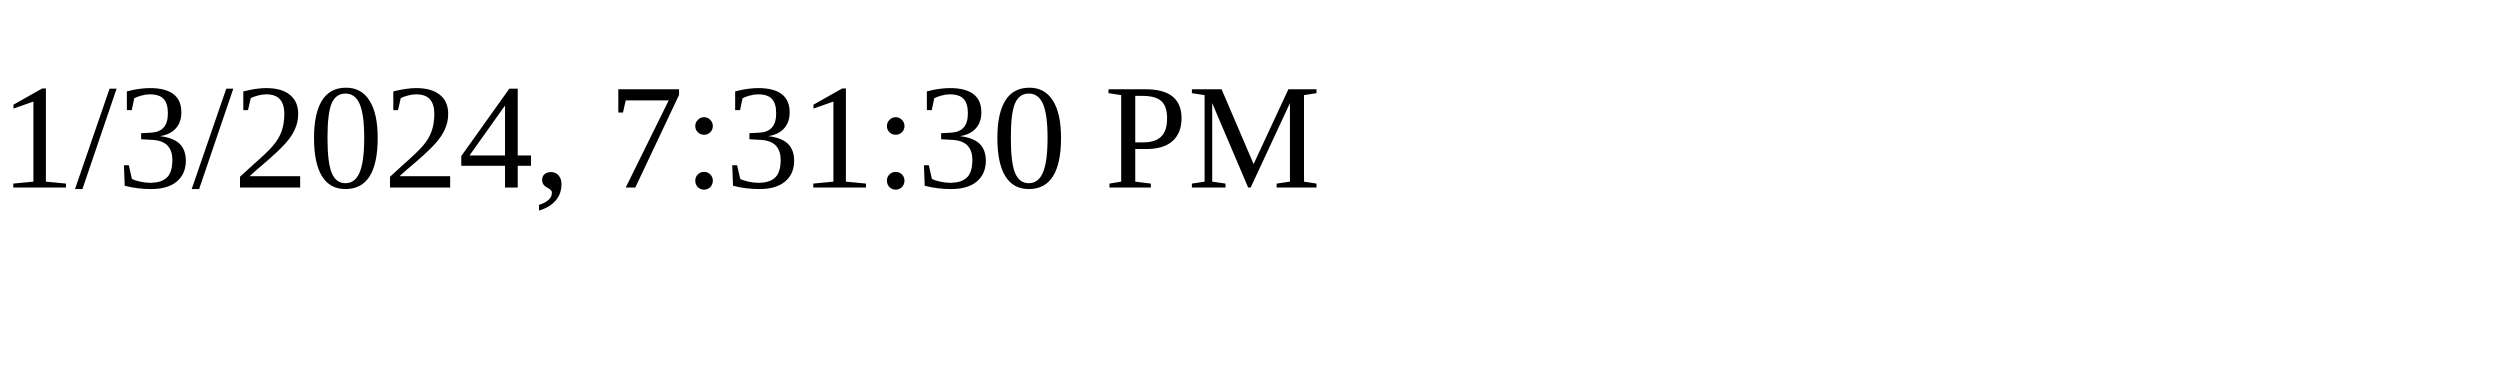
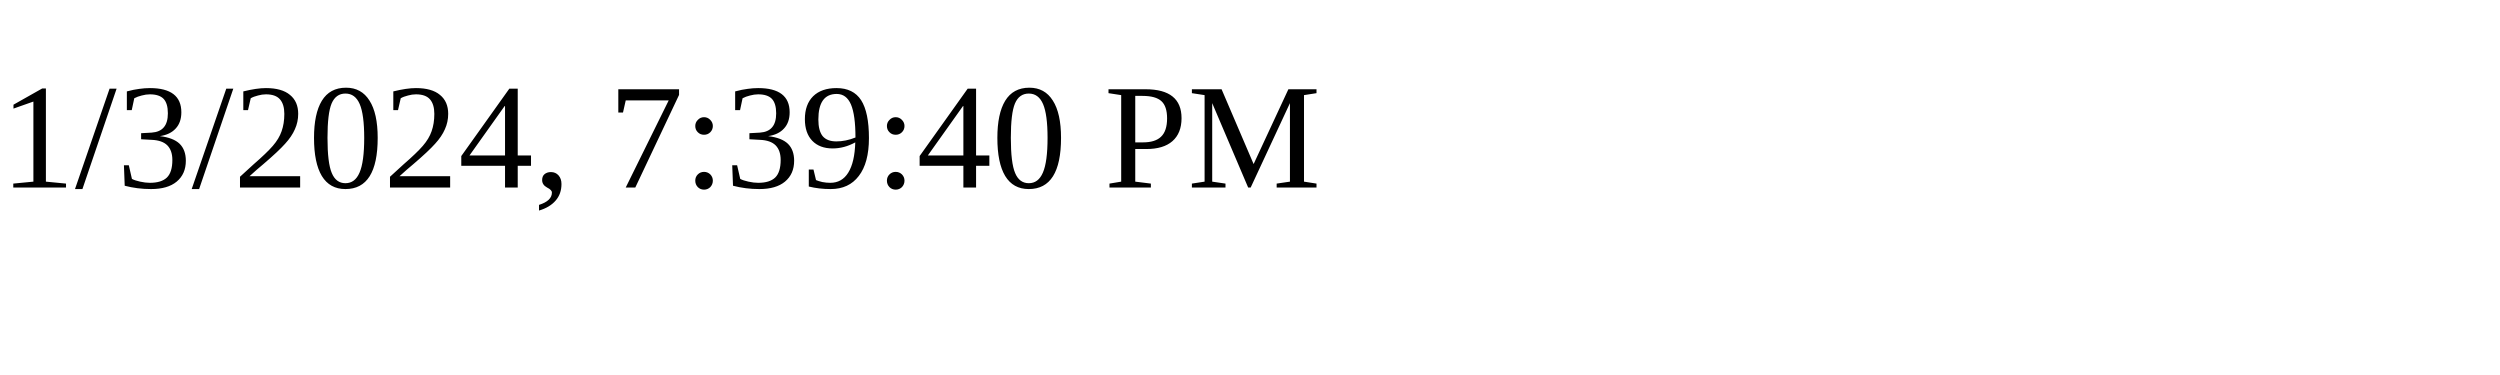
<svg xmlns="http://www.w3.org/2000/svg" height="30" width="200">
-   <text x="0" y="15">1/3/2024, 7:31:30 PM</text>
+   <text x="0" y="15">1/3/2024, 7:39:40 PM</text>
</svg>
